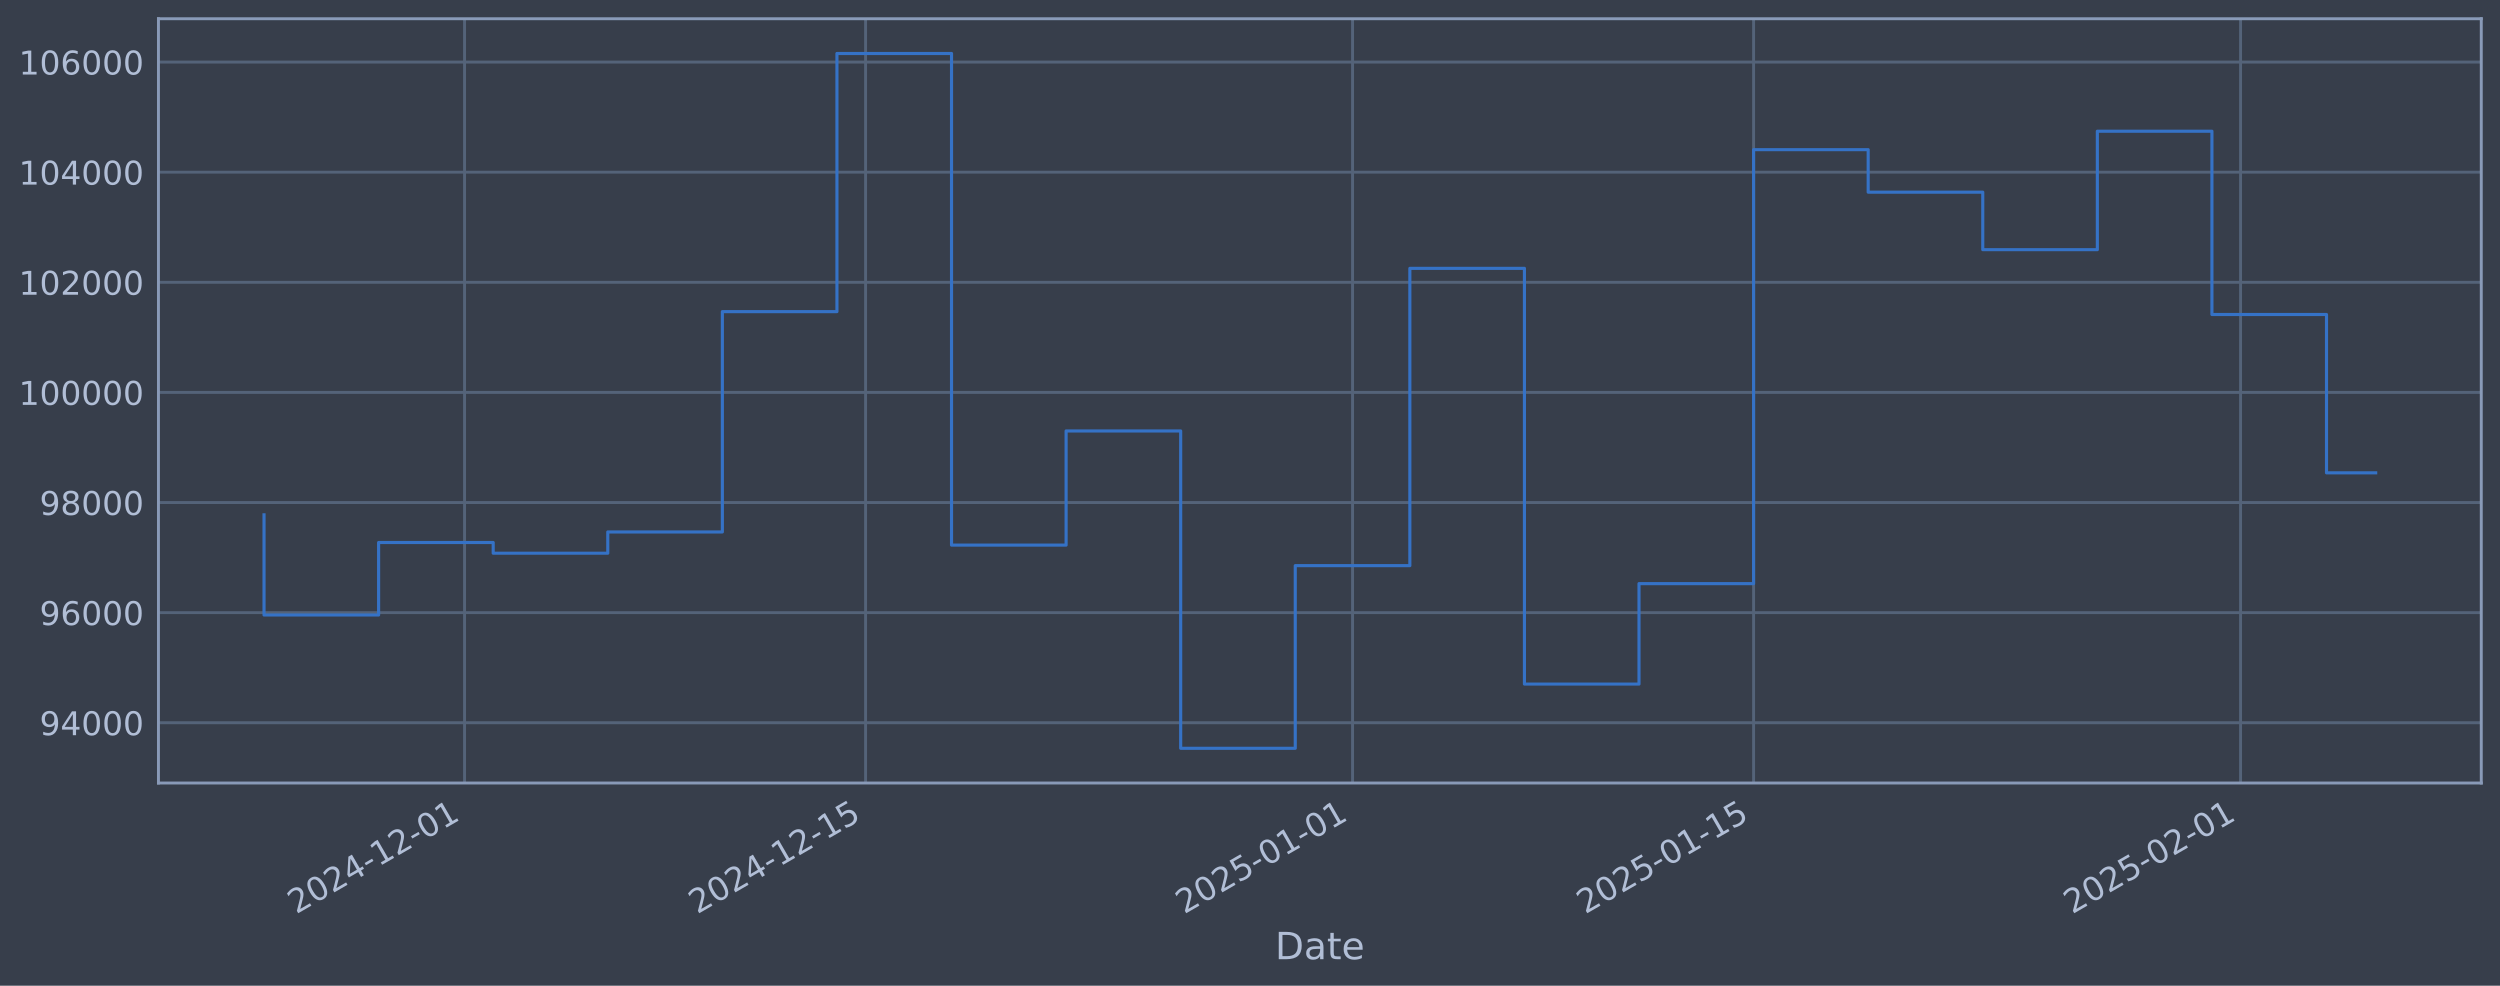
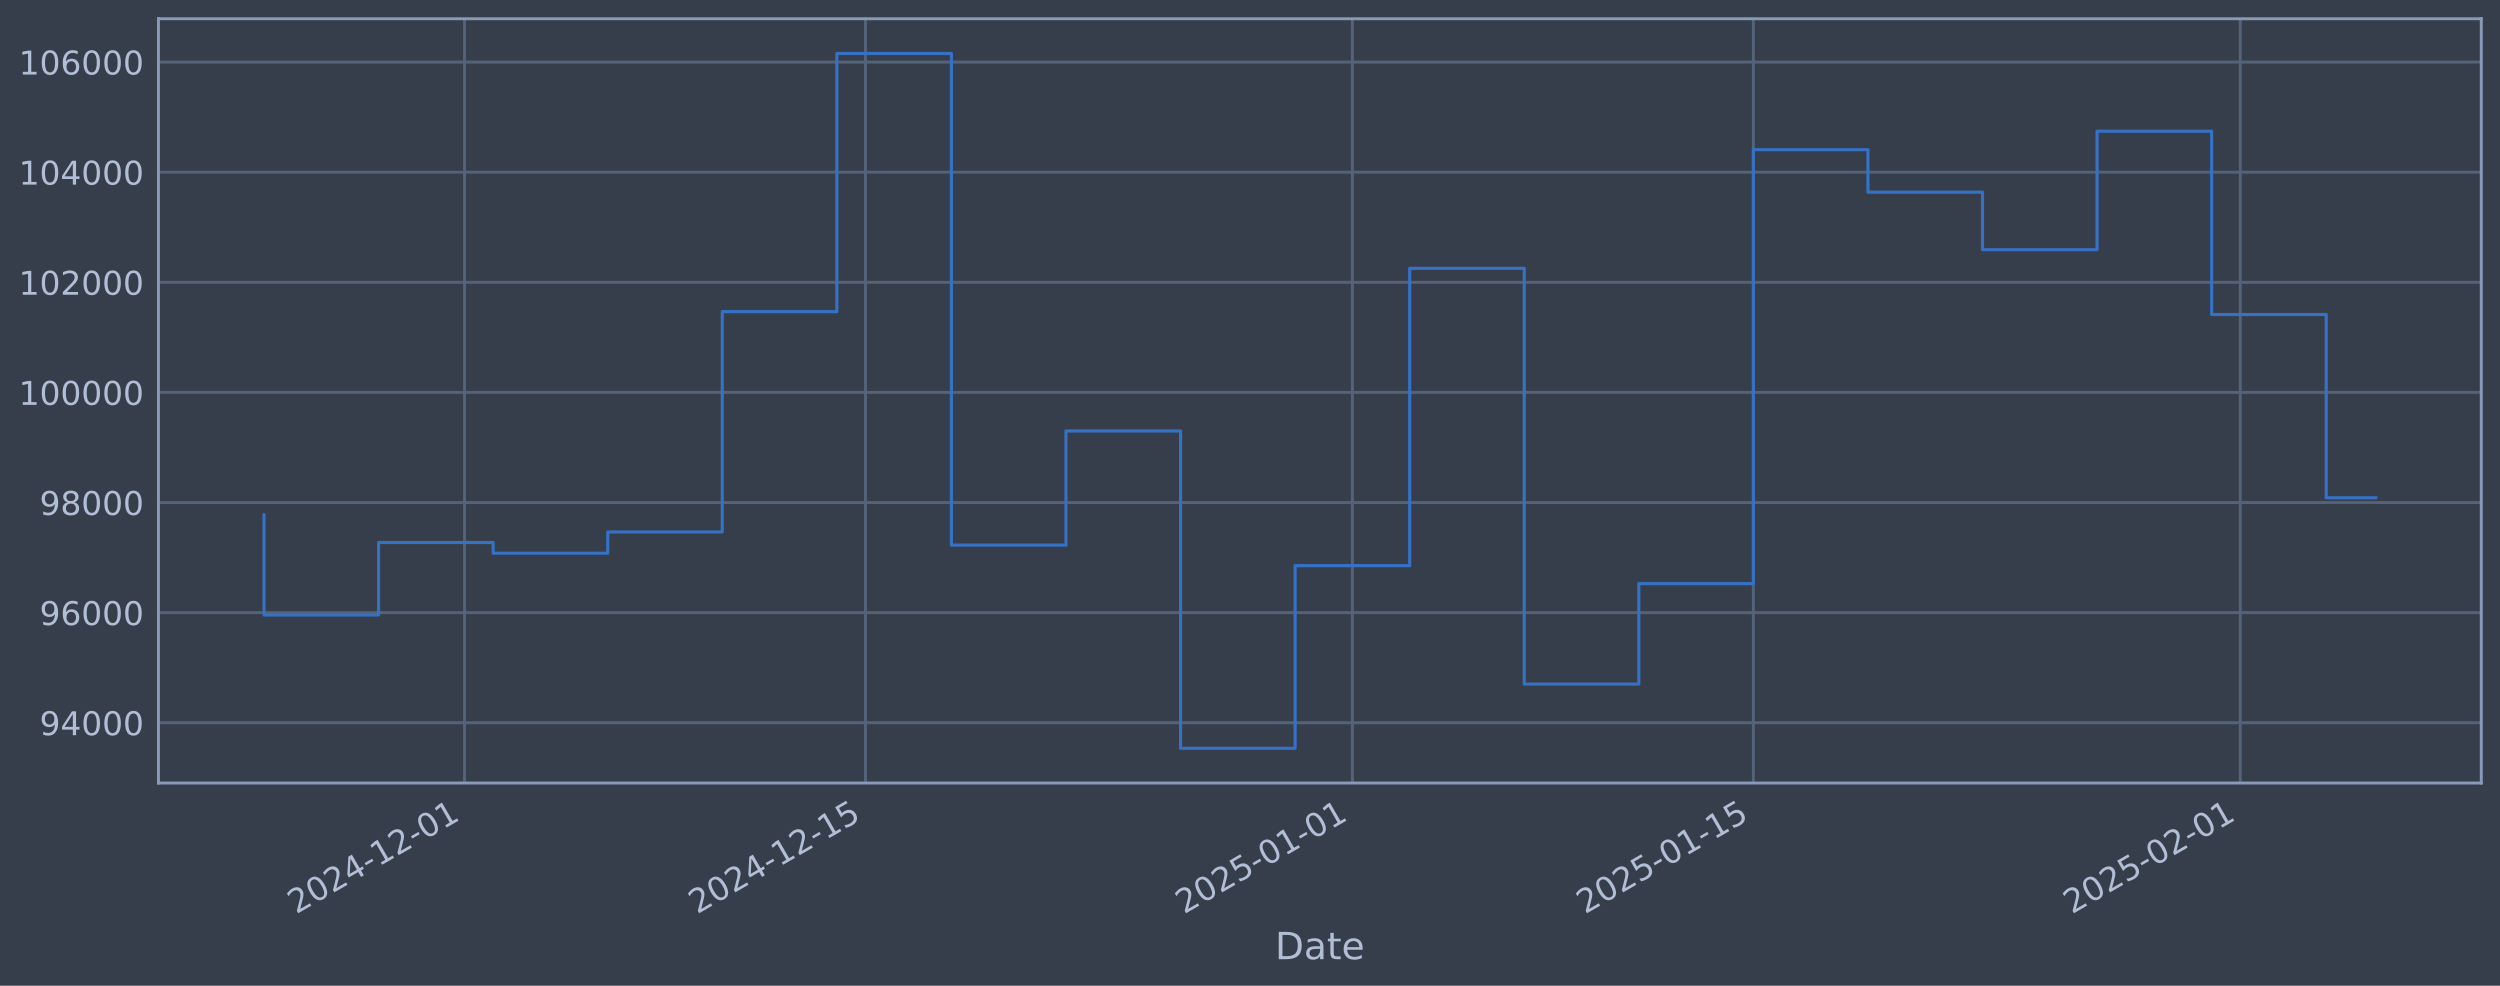
<svg xmlns="http://www.w3.org/2000/svg" xmlns:xlink="http://www.w3.org/1999/xlink" width="960.9pt" height="378.87pt" viewBox="0 0 960.9 378.87" version="1.1">
  <defs>
    <style type="text/css">*{stroke-linejoin: round; stroke-linecap: butt}</style>
  </defs>
  <g id="figure_1">
    <g id="patch_1">
      <path d="M 0 378.87  L 960.9 378.87  L 960.9 0  L 0 0  z " style="fill: #373e4b" />
    </g>
    <g id="axes_1">
      <g id="patch_2">
        <path d="M 60.901 300.96  L 953.701 300.96  L 953.701 7.2  L 60.901 7.2  z " style="fill: #373e4b" />
      </g>
      <g id="matplotlib.axis_1">
        <g id="xtick_1">
          <g id="line2d_1">
-             <path d="M 178.554 300.96  L 178.554 7.2  " clip-path="url(#p5087eddbaf)" style="fill: none; stroke: #546379; stroke-width: 1.12; stroke-linecap: square" />
+             <path d="M 178.542 300.96  L 178.542 7.2  " clip-path="url(#pb070817db6)" style="fill: none; stroke: #546379; stroke-width: 1.12; stroke-linecap: square" />
          </g>
          <g id="line2d_2" />
          <g id="text_1">
-             <g style="fill: #b1bed6" transform="translate(113.8281 351.4642) rotate(-30) scale(0.126 -0.126)">
+             <g style="fill: #b1bed6" transform="translate(113.8163 351.4642) rotate(-30) scale(0.126 -0.126)">
              <defs>
                <path id="DejaVuSans-32" d="M 1228 531  L 3431 531  L 3431 0  L 469 0  L 469 531  Q 828 903 1448 1529  Q 2069 2156 2228 2338  Q 2531 2678 2651 2914  Q 2772 3150 2772 3378  Q 2772 3750 2511 3984  Q 2250 4219 1831 4219  Q 1534 4219 1204 4116  Q 875 4013 500 3803  L 500 4441  Q 881 4594 1212 4672  Q 1544 4750 1819 4750  Q 2544 4750 2975 4387  Q 3406 4025 3406 3419  Q 3406 3131 3298 2873  Q 3191 2616 2906 2266  Q 2828 2175 2409 1742  Q 1991 1309 1228 531  z " transform="scale(0.015625)" />
                <path id="DejaVuSans-30" d="M 2034 4250  Q 1547 4250 1301 3770  Q 1056 3291 1056 2328  Q 1056 1369 1301 889  Q 1547 409 2034 409  Q 2525 409 2770 889  Q 3016 1369 3016 2328  Q 3016 3291 2770 3770  Q 2525 4250 2034 4250  z M 2034 4750  Q 2819 4750 3233 4129  Q 3647 3509 3647 2328  Q 3647 1150 3233 529  Q 2819 -91 2034 -91  Q 1250 -91 836 529  Q 422 1150 422 2328  Q 422 3509 836 4129  Q 1250 4750 2034 4750  z " transform="scale(0.015625)" />
                <path id="DejaVuSans-34" d="M 2419 4116  L 825 1625  L 2419 1625  L 2419 4116  z M 2253 4666  L 3047 4666  L 3047 1625  L 3713 1625  L 3713 1100  L 3047 1100  L 3047 0  L 2419 0  L 2419 1100  L 313 1100  L 313 1709  L 2253 4666  z " transform="scale(0.015625)" />
                <path id="DejaVuSans-2d" d="M 313 2009  L 1997 2009  L 1997 1497  L 313 1497  L 313 2009  z " transform="scale(0.015625)" />
                <path id="DejaVuSans-31" d="M 794 531  L 1825 531  L 1825 4091  L 703 3866  L 703 4441  L 1819 4666  L 2450 4666  L 2450 531  L 3481 531  L 3481 0  L 794 0  L 794 531  z " transform="scale(0.015625)" />
              </defs>
              <use xlink:href="#DejaVuSans-32" />
              <use xlink:href="#DejaVuSans-30" transform="translate(63.62305 0)" />
              <use xlink:href="#DejaVuSans-32" transform="translate(127.2461 0)" />
              <use xlink:href="#DejaVuSans-34" transform="translate(190.8691 0)" />
              <use xlink:href="#DejaVuSans-2d" transform="translate(254.4922 0)" />
              <use xlink:href="#DejaVuSans-31" transform="translate(290.5762 0)" />
              <use xlink:href="#DejaVuSans-32" transform="translate(354.1992 0)" />
              <use xlink:href="#DejaVuSans-2d" transform="translate(417.8223 0)" />
              <use xlink:href="#DejaVuSans-30" transform="translate(453.9062 0)" />
              <use xlink:href="#DejaVuSans-31" transform="translate(517.5293 0)" />
            </g>
          </g>
        </g>
        <g id="xtick_2">
          <g id="line2d_3">
-             <path d="M 332.696 300.96  L 332.696 7.2  " clip-path="url(#p5087eddbaf)" style="fill: none; stroke: #546379; stroke-width: 1.12; stroke-linecap: square" />
+             <path d="M 332.661 300.96  L 332.661 7.2  " clip-path="url(#pb070817db6)" style="fill: none; stroke: #546379; stroke-width: 1.12; stroke-linecap: square" />
          </g>
          <g id="line2d_4" />
          <g id="text_2">
-             <g style="fill: #b1bed6" transform="translate(267.9708 351.4642) rotate(-30) scale(0.126 -0.126)">
+             <g style="fill: #b1bed6" transform="translate(267.9354 351.4642) rotate(-30) scale(0.126 -0.126)">
              <defs>
                <path id="DejaVuSans-35" d="M 691 4666  L 3169 4666  L 3169 4134  L 1269 4134  L 1269 2991  Q 1406 3038 1543 3061  Q 1681 3084 1819 3084  Q 2600 3084 3056 2656  Q 3513 2228 3513 1497  Q 3513 744 3044 326  Q 2575 -91 1722 -91  Q 1428 -91 1123 -41  Q 819 9 494 109  L 494 744  Q 775 591 1075 516  Q 1375 441 1709 441  Q 2250 441 2565 725  Q 2881 1009 2881 1497  Q 2881 1984 2565 2268  Q 2250 2553 1709 2553  Q 1456 2553 1204 2497  Q 953 2441 691 2322  L 691 4666  z " transform="scale(0.015625)" />
              </defs>
              <use xlink:href="#DejaVuSans-32" />
              <use xlink:href="#DejaVuSans-30" transform="translate(63.62305 0)" />
              <use xlink:href="#DejaVuSans-32" transform="translate(127.2461 0)" />
              <use xlink:href="#DejaVuSans-34" transform="translate(190.8691 0)" />
              <use xlink:href="#DejaVuSans-2d" transform="translate(254.4922 0)" />
              <use xlink:href="#DejaVuSans-31" transform="translate(290.5762 0)" />
              <use xlink:href="#DejaVuSans-32" transform="translate(354.1992 0)" />
              <use xlink:href="#DejaVuSans-2d" transform="translate(417.8223 0)" />
              <use xlink:href="#DejaVuSans-31" transform="translate(453.9062 0)" />
              <use xlink:href="#DejaVuSans-35" transform="translate(517.5293 0)" />
            </g>
          </g>
        </g>
        <g id="xtick_3">
          <g id="line2d_5">
-             <path d="M 519.87 300.96  L 519.87 7.2  " clip-path="url(#p5087eddbaf)" style="fill: none; stroke: #546379; stroke-width: 1.12; stroke-linecap: square" />
+             <path d="M 519.806 300.96  L 519.806 7.2  " clip-path="url(#pb070817db6)" style="fill: none; stroke: #546379; stroke-width: 1.12; stroke-linecap: square" />
          </g>
          <g id="line2d_6" />
          <g id="text_3">
-             <g style="fill: #b1bed6" transform="translate(455.144 351.4642) rotate(-30) scale(0.126 -0.126)">
+             <g style="fill: #b1bed6" transform="translate(455.08 351.4642) rotate(-30) scale(0.126 -0.126)">
              <use xlink:href="#DejaVuSans-32" />
              <use xlink:href="#DejaVuSans-30" transform="translate(63.62305 0)" />
              <use xlink:href="#DejaVuSans-32" transform="translate(127.2461 0)" />
              <use xlink:href="#DejaVuSans-35" transform="translate(190.8691 0)" />
              <use xlink:href="#DejaVuSans-2d" transform="translate(254.4922 0)" />
              <use xlink:href="#DejaVuSans-30" transform="translate(290.5762 0)" />
              <use xlink:href="#DejaVuSans-31" transform="translate(354.1992 0)" />
              <use xlink:href="#DejaVuSans-2d" transform="translate(417.8223 0)" />
              <use xlink:href="#DejaVuSans-30" transform="translate(453.9062 0)" />
              <use xlink:href="#DejaVuSans-31" transform="translate(517.5293 0)" />
            </g>
          </g>
        </g>
        <g id="xtick_4">
          <g id="line2d_7">
-             <path d="M 674.012 300.96  L 674.012 7.2  " clip-path="url(#p5087eddbaf)" style="fill: none; stroke: #546379; stroke-width: 1.12; stroke-linecap: square" />
+             <path d="M 673.925 300.96  L 673.925 7.2  " clip-path="url(#pb070817db6)" style="fill: none; stroke: #546379; stroke-width: 1.12; stroke-linecap: square" />
          </g>
          <g id="line2d_8" />
          <g id="text_4">
-             <g style="fill: #b1bed6" transform="translate(609.2867 351.4642) rotate(-30) scale(0.126 -0.126)">
+             <g style="fill: #b1bed6" transform="translate(609.1991 351.4642) rotate(-30) scale(0.126 -0.126)">
              <use xlink:href="#DejaVuSans-32" />
              <use xlink:href="#DejaVuSans-30" transform="translate(63.62305 0)" />
              <use xlink:href="#DejaVuSans-32" transform="translate(127.2461 0)" />
              <use xlink:href="#DejaVuSans-35" transform="translate(190.8691 0)" />
              <use xlink:href="#DejaVuSans-2d" transform="translate(254.4922 0)" />
              <use xlink:href="#DejaVuSans-30" transform="translate(290.5762 0)" />
              <use xlink:href="#DejaVuSans-31" transform="translate(354.1992 0)" />
              <use xlink:href="#DejaVuSans-2d" transform="translate(417.8223 0)" />
              <use xlink:href="#DejaVuSans-31" transform="translate(453.9062 0)" />
              <use xlink:href="#DejaVuSans-35" transform="translate(517.5293 0)" />
            </g>
          </g>
        </g>
        <g id="xtick_5">
          <g id="line2d_9">
-             <path d="M 861.185 300.96  L 861.185 7.2  " clip-path="url(#p5087eddbaf)" style="fill: none; stroke: #546379; stroke-width: 1.12; stroke-linecap: square" />
+             <path d="M 861.069 300.96  L 861.069 7.2  " clip-path="url(#pb070817db6)" style="fill: none; stroke: #546379; stroke-width: 1.12; stroke-linecap: square" />
          </g>
          <g id="line2d_10" />
          <g id="text_5">
-             <g style="fill: #b1bed6" transform="translate(796.4599 351.4642) rotate(-30) scale(0.126 -0.126)">
+             <g style="fill: #b1bed6" transform="translate(796.3437 351.4642) rotate(-30) scale(0.126 -0.126)">
              <use xlink:href="#DejaVuSans-32" />
              <use xlink:href="#DejaVuSans-30" transform="translate(63.62305 0)" />
              <use xlink:href="#DejaVuSans-32" transform="translate(127.2461 0)" />
              <use xlink:href="#DejaVuSans-35" transform="translate(190.8691 0)" />
              <use xlink:href="#DejaVuSans-2d" transform="translate(254.4922 0)" />
              <use xlink:href="#DejaVuSans-30" transform="translate(290.5762 0)" />
              <use xlink:href="#DejaVuSans-32" transform="translate(354.1992 0)" />
              <use xlink:href="#DejaVuSans-2d" transform="translate(417.8223 0)" />
              <use xlink:href="#DejaVuSans-30" transform="translate(453.9062 0)" />
              <use xlink:href="#DejaVuSans-31" transform="translate(517.5293 0)" />
            </g>
          </g>
        </g>
        <g id="text_6">
          <g style="fill: #b1bed6" transform="translate(490.0914 368.6753) scale(0.144 -0.144)">
            <defs>
              <path id="DejaVuSans-44" d="M 1259 4147  L 1259 519  L 2022 519  Q 2988 519 3436 956  Q 3884 1394 3884 2338  Q 3884 3275 3436 3711  Q 2988 4147 2022 4147  L 1259 4147  z M 628 4666  L 1925 4666  Q 3281 4666 3915 4102  Q 4550 3538 4550 2338  Q 4550 1131 3912 565  Q 3275 0 1925 0  L 628 0  L 628 4666  z " transform="scale(0.015625)" />
              <path id="DejaVuSans-61" d="M 2194 1759  Q 1497 1759 1228 1600  Q 959 1441 959 1056  Q 959 750 1161 570  Q 1363 391 1709 391  Q 2188 391 2477 730  Q 2766 1069 2766 1631  L 2766 1759  L 2194 1759  z M 3341 1997  L 3341 0  L 2766 0  L 2766 531  Q 2569 213 2275 61  Q 1981 -91 1556 -91  Q 1019 -91 701 211  Q 384 513 384 1019  Q 384 1609 779 1909  Q 1175 2209 1959 2209  L 2766 2209  L 2766 2266  Q 2766 2663 2505 2880  Q 2244 3097 1772 3097  Q 1472 3097 1187 3025  Q 903 2953 641 2809  L 641 3341  Q 956 3463 1253 3523  Q 1550 3584 1831 3584  Q 2591 3584 2966 3190  Q 3341 2797 3341 1997  z " transform="scale(0.015625)" />
              <path id="DejaVuSans-74" d="M 1172 4494  L 1172 3500  L 2356 3500  L 2356 3053  L 1172 3053  L 1172 1153  Q 1172 725 1289 603  Q 1406 481 1766 481  L 2356 481  L 2356 0  L 1766 0  Q 1100 0 847 248  Q 594 497 594 1153  L 594 3053  L 172 3053  L 172 3500  L 594 3500  L 594 4494  L 1172 4494  z " transform="scale(0.015625)" />
              <path id="DejaVuSans-65" d="M 3597 1894  L 3597 1613  L 953 1613  Q 991 1019 1311 708  Q 1631 397 2203 397  Q 2534 397 2845 478  Q 3156 559 3463 722  L 3463 178  Q 3153 47 2828 -22  Q 2503 -91 2169 -91  Q 1331 -91 842 396  Q 353 884 353 1716  Q 353 2575 817 3079  Q 1281 3584 2069 3584  Q 2775 3584 3186 3129  Q 3597 2675 3597 1894  z M 3022 2063  Q 3016 2534 2758 2815  Q 2500 3097 2075 3097  Q 1594 3097 1305 2825  Q 1016 2553 972 2059  L 3022 2063  z " transform="scale(0.015625)" />
            </defs>
            <use xlink:href="#DejaVuSans-44" />
            <use xlink:href="#DejaVuSans-61" transform="translate(77.00195 0)" />
            <use xlink:href="#DejaVuSans-74" transform="translate(138.2812 0)" />
            <use xlink:href="#DejaVuSans-65" transform="translate(177.4902 0)" />
          </g>
        </g>
      </g>
      <g id="matplotlib.axis_2">
        <g id="ytick_1">
          <g id="line2d_11">
-             <path d="M 60.901 277.797  L 953.701 277.797  " clip-path="url(#p5087eddbaf)" style="fill: none; stroke: #546379; stroke-width: 1.12; stroke-linecap: square" />
+             <path d="M 60.901 277.797  L 953.701 277.797  " clip-path="url(#pb070817db6)" style="fill: none; stroke: #546379; stroke-width: 1.12; stroke-linecap: square" />
          </g>
          <g id="line2d_12" />
          <g id="text_7">
            <g style="fill: #b1bed6" transform="translate(15.21675 282.5841) scale(0.126 -0.126)">
              <defs>
                <path id="DejaVuSans-39" d="M 703 97  L 703 672  Q 941 559 1184 500  Q 1428 441 1663 441  Q 2288 441 2617 861  Q 2947 1281 2994 2138  Q 2813 1869 2534 1725  Q 2256 1581 1919 1581  Q 1219 1581 811 2004  Q 403 2428 403 3163  Q 403 3881 828 4315  Q 1253 4750 1959 4750  Q 2769 4750 3195 4129  Q 3622 3509 3622 2328  Q 3622 1225 3098 567  Q 2575 -91 1691 -91  Q 1453 -91 1209 -44  Q 966 3 703 97  z M 1959 2075  Q 2384 2075 2632 2365  Q 2881 2656 2881 3163  Q 2881 3666 2632 3958  Q 2384 4250 1959 4250  Q 1534 4250 1286 3958  Q 1038 3666 1038 3163  Q 1038 2656 1286 2365  Q 1534 2075 1959 2075  z " transform="scale(0.015625)" />
              </defs>
              <use xlink:href="#DejaVuSans-39" />
              <use xlink:href="#DejaVuSans-34" transform="translate(63.62305 0)" />
              <use xlink:href="#DejaVuSans-30" transform="translate(127.2461 0)" />
              <use xlink:href="#DejaVuSans-30" transform="translate(190.8691 0)" />
              <use xlink:href="#DejaVuSans-30" transform="translate(254.4922 0)" />
            </g>
          </g>
        </g>
        <g id="ytick_2">
          <g id="line2d_13">
-             <path d="M 60.901 235.473  L 953.701 235.473  " clip-path="url(#p5087eddbaf)" style="fill: none; stroke: #546379; stroke-width: 1.12; stroke-linecap: square" />
+             <path d="M 60.901 235.473  L 953.701 235.473  " clip-path="url(#pb070817db6)" style="fill: none; stroke: #546379; stroke-width: 1.12; stroke-linecap: square" />
          </g>
          <g id="line2d_14" />
          <g id="text_8">
            <g style="fill: #b1bed6" transform="translate(15.21675 240.2602) scale(0.126 -0.126)">
              <defs>
                <path id="DejaVuSans-36" d="M 2113 2584  Q 1688 2584 1439 2293  Q 1191 2003 1191 1497  Q 1191 994 1439 701  Q 1688 409 2113 409  Q 2538 409 2786 701  Q 3034 994 3034 1497  Q 3034 2003 2786 2293  Q 2538 2584 2113 2584  z M 3366 4563  L 3366 3988  Q 3128 4100 2886 4159  Q 2644 4219 2406 4219  Q 1781 4219 1451 3797  Q 1122 3375 1075 2522  Q 1259 2794 1537 2939  Q 1816 3084 2150 3084  Q 2853 3084 3261 2657  Q 3669 2231 3669 1497  Q 3669 778 3244 343  Q 2819 -91 2113 -91  Q 1303 -91 875 529  Q 447 1150 447 2328  Q 447 3434 972 4092  Q 1497 4750 2381 4750  Q 2619 4750 2861 4703  Q 3103 4656 3366 4563  z " transform="scale(0.015625)" />
              </defs>
              <use xlink:href="#DejaVuSans-39" />
              <use xlink:href="#DejaVuSans-36" transform="translate(63.62305 0)" />
              <use xlink:href="#DejaVuSans-30" transform="translate(127.2461 0)" />
              <use xlink:href="#DejaVuSans-30" transform="translate(190.8691 0)" />
              <use xlink:href="#DejaVuSans-30" transform="translate(254.4922 0)" />
            </g>
          </g>
        </g>
        <g id="ytick_3">
          <g id="line2d_15">
-             <path d="M 60.901 193.149  L 953.701 193.149  " clip-path="url(#p5087eddbaf)" style="fill: none; stroke: #546379; stroke-width: 1.12; stroke-linecap: square" />
+             <path d="M 60.901 193.149  L 953.701 193.149  " clip-path="url(#pb070817db6)" style="fill: none; stroke: #546379; stroke-width: 1.12; stroke-linecap: square" />
          </g>
          <g id="line2d_16" />
          <g id="text_9">
            <g style="fill: #b1bed6" transform="translate(15.21675 197.9364) scale(0.126 -0.126)">
              <defs>
                <path id="DejaVuSans-38" d="M 2034 2216  Q 1584 2216 1326 1975  Q 1069 1734 1069 1313  Q 1069 891 1326 650  Q 1584 409 2034 409  Q 2484 409 2743 651  Q 3003 894 3003 1313  Q 3003 1734 2745 1975  Q 2488 2216 2034 2216  z M 1403 2484  Q 997 2584 770 2862  Q 544 3141 544 3541  Q 544 4100 942 4425  Q 1341 4750 2034 4750  Q 2731 4750 3128 4425  Q 3525 4100 3525 3541  Q 3525 3141 3298 2862  Q 3072 2584 2669 2484  Q 3125 2378 3379 2068  Q 3634 1759 3634 1313  Q 3634 634 3220 271  Q 2806 -91 2034 -91  Q 1263 -91 848 271  Q 434 634 434 1313  Q 434 1759 690 2068  Q 947 2378 1403 2484  z M 1172 3481  Q 1172 3119 1398 2916  Q 1625 2713 2034 2713  Q 2441 2713 2670 2916  Q 2900 3119 2900 3481  Q 2900 3844 2670 4047  Q 2441 4250 2034 4250  Q 1625 4250 1398 4047  Q 1172 3844 1172 3481  z " transform="scale(0.015625)" />
              </defs>
              <use xlink:href="#DejaVuSans-39" />
              <use xlink:href="#DejaVuSans-38" transform="translate(63.62305 0)" />
              <use xlink:href="#DejaVuSans-30" transform="translate(127.2461 0)" />
              <use xlink:href="#DejaVuSans-30" transform="translate(190.8691 0)" />
              <use xlink:href="#DejaVuSans-30" transform="translate(254.4922 0)" />
            </g>
          </g>
        </g>
        <g id="ytick_4">
          <g id="line2d_17">
-             <path d="M 60.901 150.826  L 953.701 150.826  " clip-path="url(#p5087eddbaf)" style="fill: none; stroke: #546379; stroke-width: 1.12; stroke-linecap: square" />
+             <path d="M 60.901 150.826  L 953.701 150.826  " clip-path="url(#pb070817db6)" style="fill: none; stroke: #546379; stroke-width: 1.12; stroke-linecap: square" />
          </g>
          <g id="line2d_18" />
          <g id="text_10">
            <g style="fill: #b1bed6" transform="translate(7.2 155.6126) scale(0.126 -0.126)">
              <use xlink:href="#DejaVuSans-31" />
              <use xlink:href="#DejaVuSans-30" transform="translate(63.62305 0)" />
              <use xlink:href="#DejaVuSans-30" transform="translate(127.2461 0)" />
              <use xlink:href="#DejaVuSans-30" transform="translate(190.8691 0)" />
              <use xlink:href="#DejaVuSans-30" transform="translate(254.4922 0)" />
              <use xlink:href="#DejaVuSans-30" transform="translate(318.1152 0)" />
            </g>
          </g>
        </g>
        <g id="ytick_5">
          <g id="line2d_19">
-             <path d="M 60.901 108.502  L 953.701 108.502  " clip-path="url(#p5087eddbaf)" style="fill: none; stroke: #546379; stroke-width: 1.12; stroke-linecap: square" />
+             <path d="M 60.901 108.502  L 953.701 108.502  " clip-path="url(#pb070817db6)" style="fill: none; stroke: #546379; stroke-width: 1.12; stroke-linecap: square" />
          </g>
          <g id="line2d_20" />
          <g id="text_11">
            <g style="fill: #b1bed6" transform="translate(7.2 113.2888) scale(0.126 -0.126)">
              <use xlink:href="#DejaVuSans-31" />
              <use xlink:href="#DejaVuSans-30" transform="translate(63.62305 0)" />
              <use xlink:href="#DejaVuSans-32" transform="translate(127.2461 0)" />
              <use xlink:href="#DejaVuSans-30" transform="translate(190.8691 0)" />
              <use xlink:href="#DejaVuSans-30" transform="translate(254.4922 0)" />
              <use xlink:href="#DejaVuSans-30" transform="translate(318.1152 0)" />
            </g>
          </g>
        </g>
        <g id="ytick_6">
          <g id="line2d_21">
-             <path d="M 60.901 66.178  L 953.701 66.178  " clip-path="url(#p5087eddbaf)" style="fill: none; stroke: #546379; stroke-width: 1.12; stroke-linecap: square" />
+             <path d="M 60.901 66.178  L 953.701 66.178  " clip-path="url(#pb070817db6)" style="fill: none; stroke: #546379; stroke-width: 1.12; stroke-linecap: square" />
          </g>
          <g id="line2d_22" />
          <g id="text_12">
            <g style="fill: #b1bed6" transform="translate(7.2 70.96502) scale(0.126 -0.126)">
              <use xlink:href="#DejaVuSans-31" />
              <use xlink:href="#DejaVuSans-30" transform="translate(63.62305 0)" />
              <use xlink:href="#DejaVuSans-34" transform="translate(127.2461 0)" />
              <use xlink:href="#DejaVuSans-30" transform="translate(190.8691 0)" />
              <use xlink:href="#DejaVuSans-30" transform="translate(254.4922 0)" />
              <use xlink:href="#DejaVuSans-30" transform="translate(318.1152 0)" />
            </g>
          </g>
        </g>
        <g id="ytick_7">
          <g id="line2d_23">
-             <path d="M 60.901 23.854  L 953.701 23.854  " clip-path="url(#p5087eddbaf)" style="fill: none; stroke: #546379; stroke-width: 1.12; stroke-linecap: square" />
+             <path d="M 60.901 23.854  L 953.701 23.854  " clip-path="url(#pb070817db6)" style="fill: none; stroke: #546379; stroke-width: 1.12; stroke-linecap: square" />
          </g>
          <g id="line2d_24" />
          <g id="text_13">
            <g style="fill: #b1bed6" transform="translate(7.2 28.64121) scale(0.126 -0.126)">
              <use xlink:href="#DejaVuSans-31" />
              <use xlink:href="#DejaVuSans-30" transform="translate(63.62305 0)" />
              <use xlink:href="#DejaVuSans-36" transform="translate(127.2461 0)" />
              <use xlink:href="#DejaVuSans-30" transform="translate(190.8691 0)" />
              <use xlink:href="#DejaVuSans-30" transform="translate(254.4922 0)" />
              <use xlink:href="#DejaVuSans-30" transform="translate(318.1152 0)" />
            </g>
          </g>
        </g>
      </g>
      <g id="line2d_25">
-         <path d="M 101.482 197.87  L 101.482 236.383  L 145.523 236.383  L 145.523 208.521  L 189.564 208.521  L 189.564 212.628  L 233.605 212.628  L 233.605 204.459  L 277.645 204.459  L 277.645 119.77  L 321.686 119.77  L 321.686 20.553  L 365.727 20.553  L 365.727 209.517  L 409.768 209.517  L 409.768 165.636  L 453.808 165.636  L 453.808 287.607  L 497.849 287.607  L 497.849 217.409  L 541.89 217.409  L 541.89 103.141  L 585.931 103.141  L 585.931 262.927  L 629.971 262.927  L 629.971 224.318  L 674.012 224.318  L 674.012 57.525  L 718.053 57.525  L 718.053 73.859  L 762.094 73.859  L 762.094 95.961  L 806.134 95.961  L 806.134 50.434  L 850.175 50.434  L 850.175 120.887  L 894.216 120.887  L 894.216 181.743  L 913.119 181.743  " clip-path="url(#p5087eddbaf)" style="fill: none; stroke: #3572c6; stroke-width: 1.2; stroke-linecap: square" />
+         <path d="M 101.482 197.87  L 101.482 236.383  L 145.516 236.383  L 145.516 208.521  L 189.55 208.521  L 189.55 212.628  L 233.584 212.628  L 233.584 204.459  L 277.618 204.459  L 277.618 119.77  L 321.652 119.77  L 321.652 20.553  L 365.686 20.553  L 365.686 209.517  L 409.72 209.517  L 409.72 165.636  L 453.755 165.636  L 453.755 287.607  L 497.789 287.607  L 497.789 217.409  L 541.823 217.409  L 541.823 103.141  L 585.857 103.141  L 585.857 262.927  L 629.891 262.927  L 629.891 224.318  L 673.925 224.318  L 673.925 57.525  L 717.959 57.525  L 717.959 73.859  L 761.993 73.859  L 761.993 95.961  L 806.027 95.961  L 806.027 50.434  L 850.061 50.434  L 850.061 120.887  L 894.095 120.887  L 894.095 191.311  L 913.119 191.311  " clip-path="url(#pb070817db6)" style="fill: none; stroke: #3572c6; stroke-width: 1.2; stroke-linecap: square" />
      </g>
      <g id="patch_3">
        <path d="M 60.901 300.96  L 60.901 7.2  " style="fill: none; stroke: #899ab8; stroke-width: 1.12; stroke-linejoin: miter; stroke-linecap: square" />
      </g>
      <g id="patch_4">
        <path d="M 953.701 300.96  L 953.701 7.2  " style="fill: none; stroke: #899ab8; stroke-width: 1.12; stroke-linejoin: miter; stroke-linecap: square" />
      </g>
      <g id="patch_5">
        <path d="M 60.901 300.96  L 953.701 300.96  " style="fill: none; stroke: #899ab8; stroke-width: 1.12; stroke-linejoin: miter; stroke-linecap: square" />
      </g>
      <g id="patch_6">
        <path d="M 60.901 7.2  L 953.701 7.2  " style="fill: none; stroke: #899ab8; stroke-width: 1.12; stroke-linejoin: miter; stroke-linecap: square" />
      </g>
    </g>
  </g>
  <defs>
-     <clipPath id="p5087eddbaf">
+     <clipPath id="pb070817db6">
      <rect x="60.901" y="7.2" width="892.8" height="293.76" />
    </clipPath>
  </defs>
</svg>
